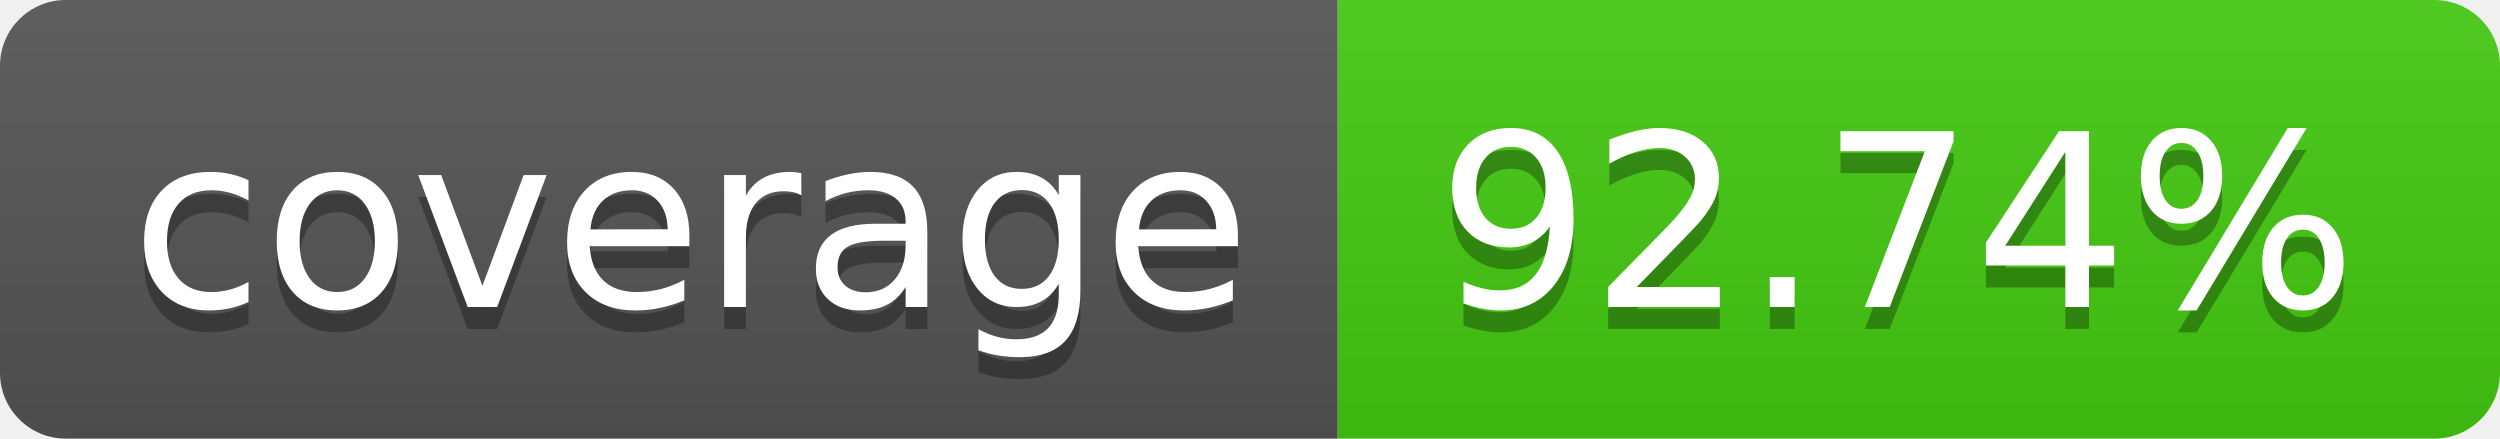
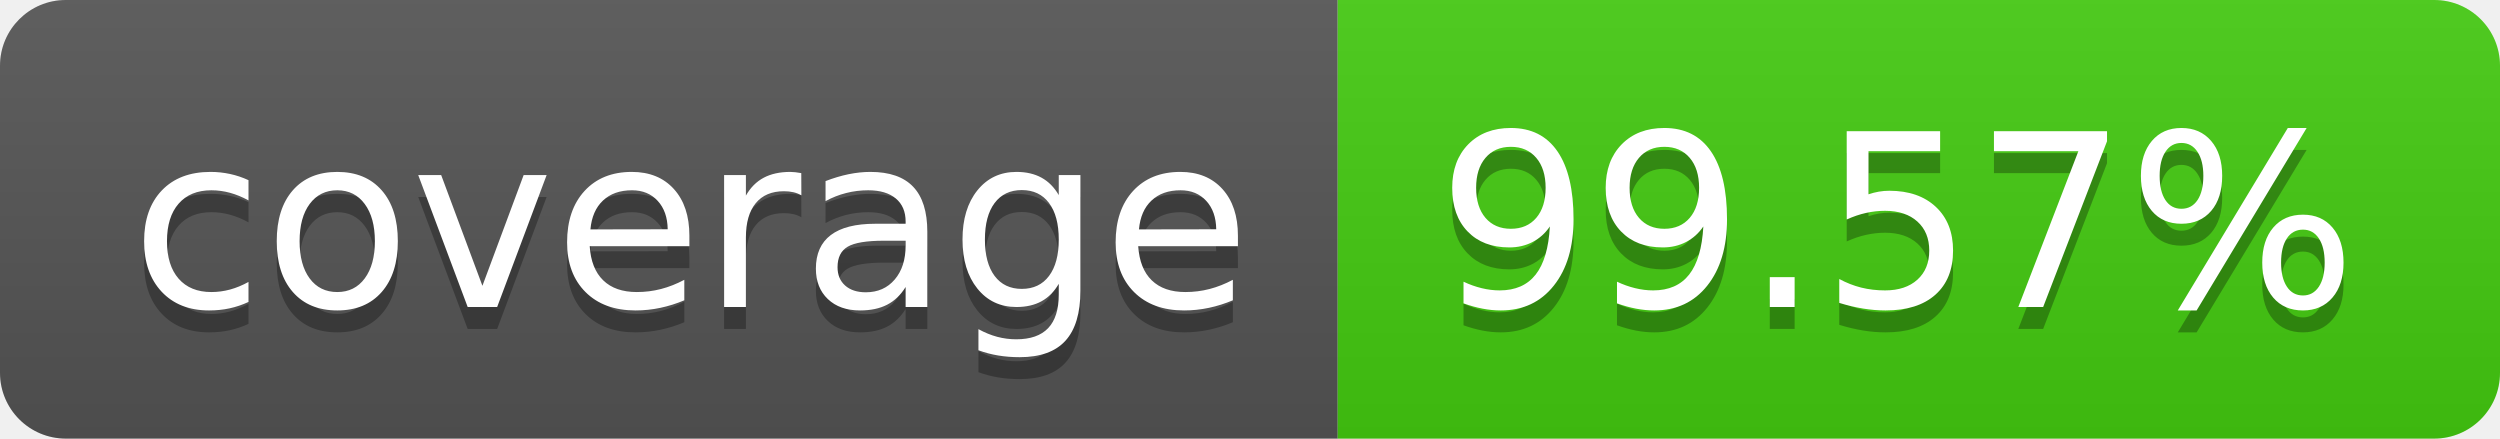
- <svg xmlns="http://www.w3.org/2000/svg" width="114" height="20" role="img" aria-label="coverage: 92.74%">
+ <svg xmlns="http://www.w3.org/2000/svg" width="114" height="20" role="img" aria-label="coverage: 99.57%">
  <linearGradient id="s" x2="0" y2="100%">
    <stop offset="0" stop-color="#bbb" stop-opacity=".1" />
    <stop offset="1" stop-opacity=".1" />
  </linearGradient>
  <clipPath id="r">
    <rect width="114" height="20" rx="3" fill="#fff" />
  </clipPath>
  <g clip-path="url(#r)">
    <rect width="61" height="20" fill="#555" />
    <rect x="61" width="53" height="20" fill="#4c1" />
    <rect width="114" height="20" fill="url(#s)" />
  </g>
  <g fill="#fff" text-anchor="middle" font-family="Verdana,Geneva,DejaVu Sans,sans-serif" text-rendering="geometricPrecision" font-size="110">
    <text aria-hidden="true" x="315" y="150" fill="#010101" fill-opacity=".3" transform="scale(.1)" textLength="510">coverage</text>
    <text x="315" y="140" transform="scale(.1)" fill="#fff" textLength="510">coverage</text>
-     <text aria-hidden="true" x="865" y="150" fill="#010101" fill-opacity=".3" transform="scale(.1)" textLength="430">92.74%</text>
-     <text x="865" y="140" transform="scale(.1)" fill="#fff" textLength="430">92.74%</text>
+     <text aria-hidden="true" x="865" y="150" fill="#010101" fill-opacity=".3" transform="scale(.1)" textLength="430">99.57%</text>
+     <text x="865" y="140" transform="scale(.1)" fill="#fff" textLength="430">99.57%</text>
  </g>
</svg>
